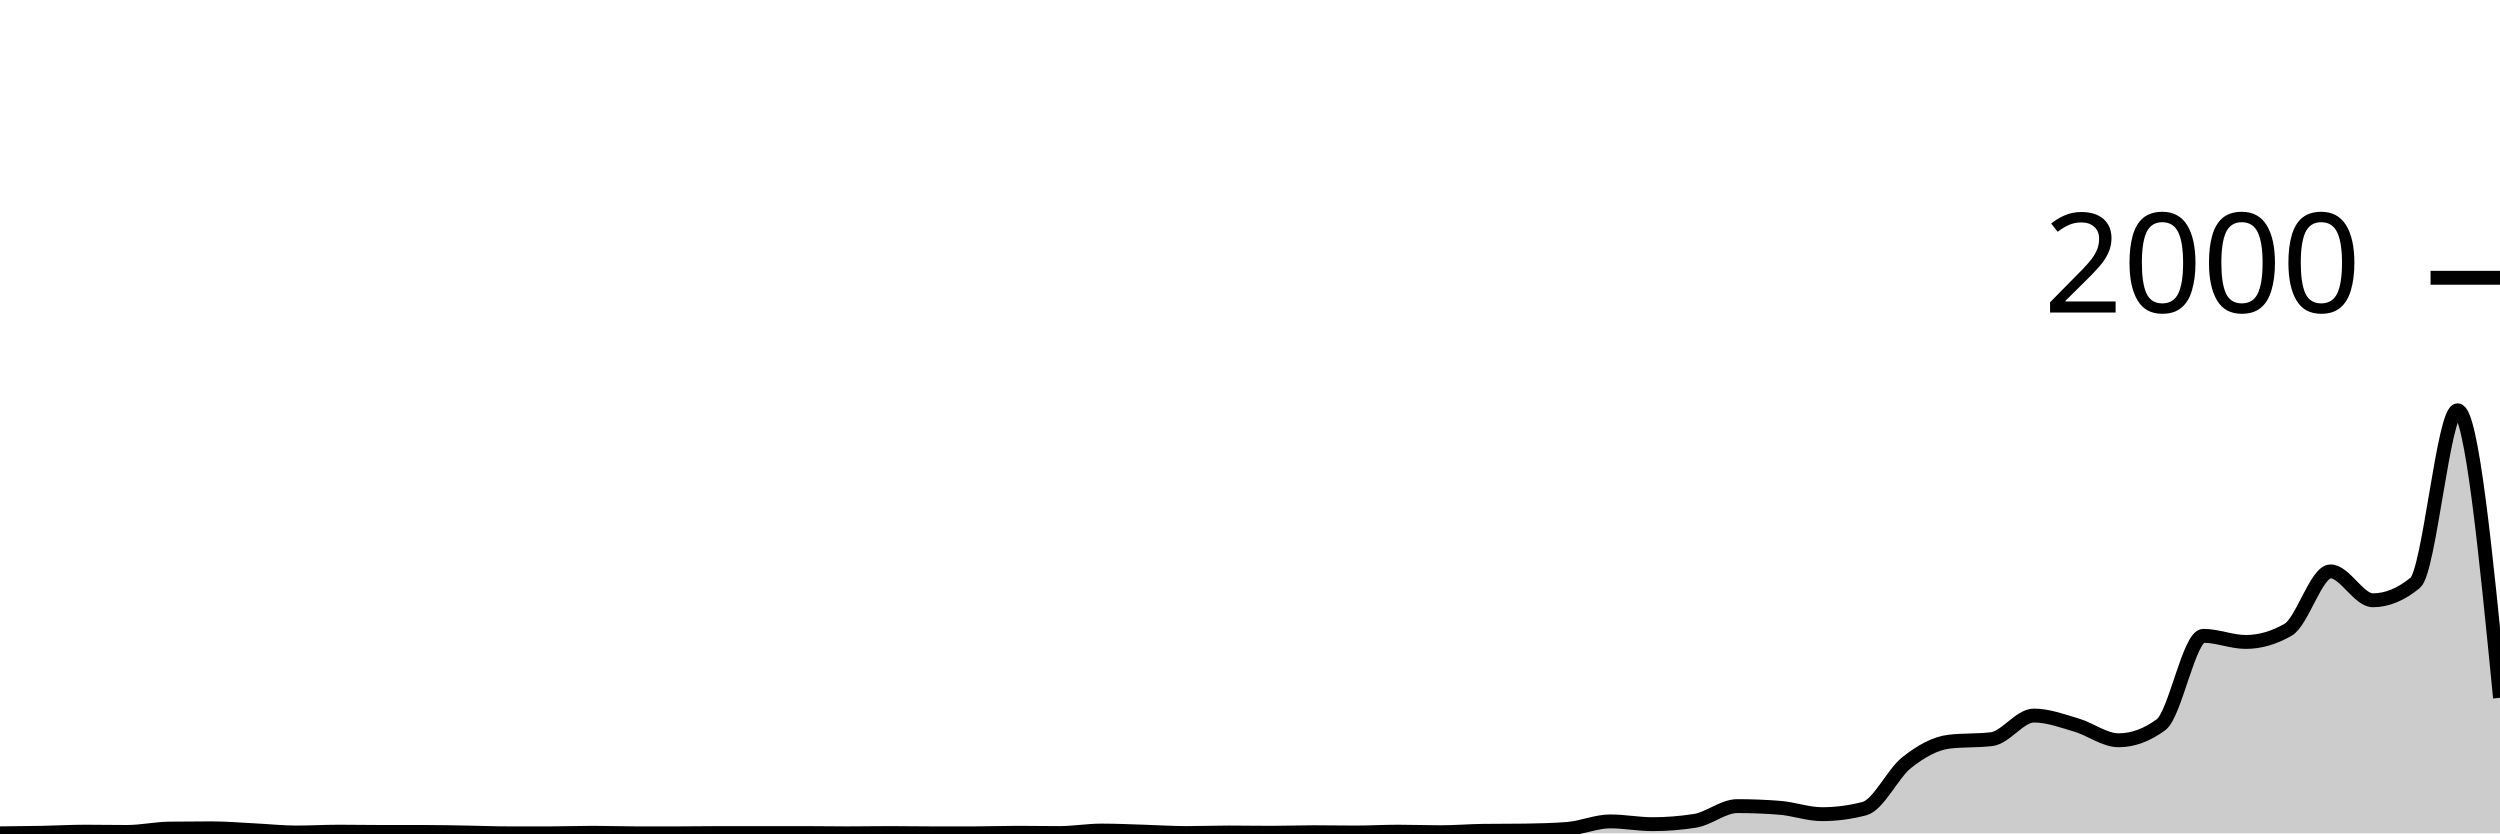
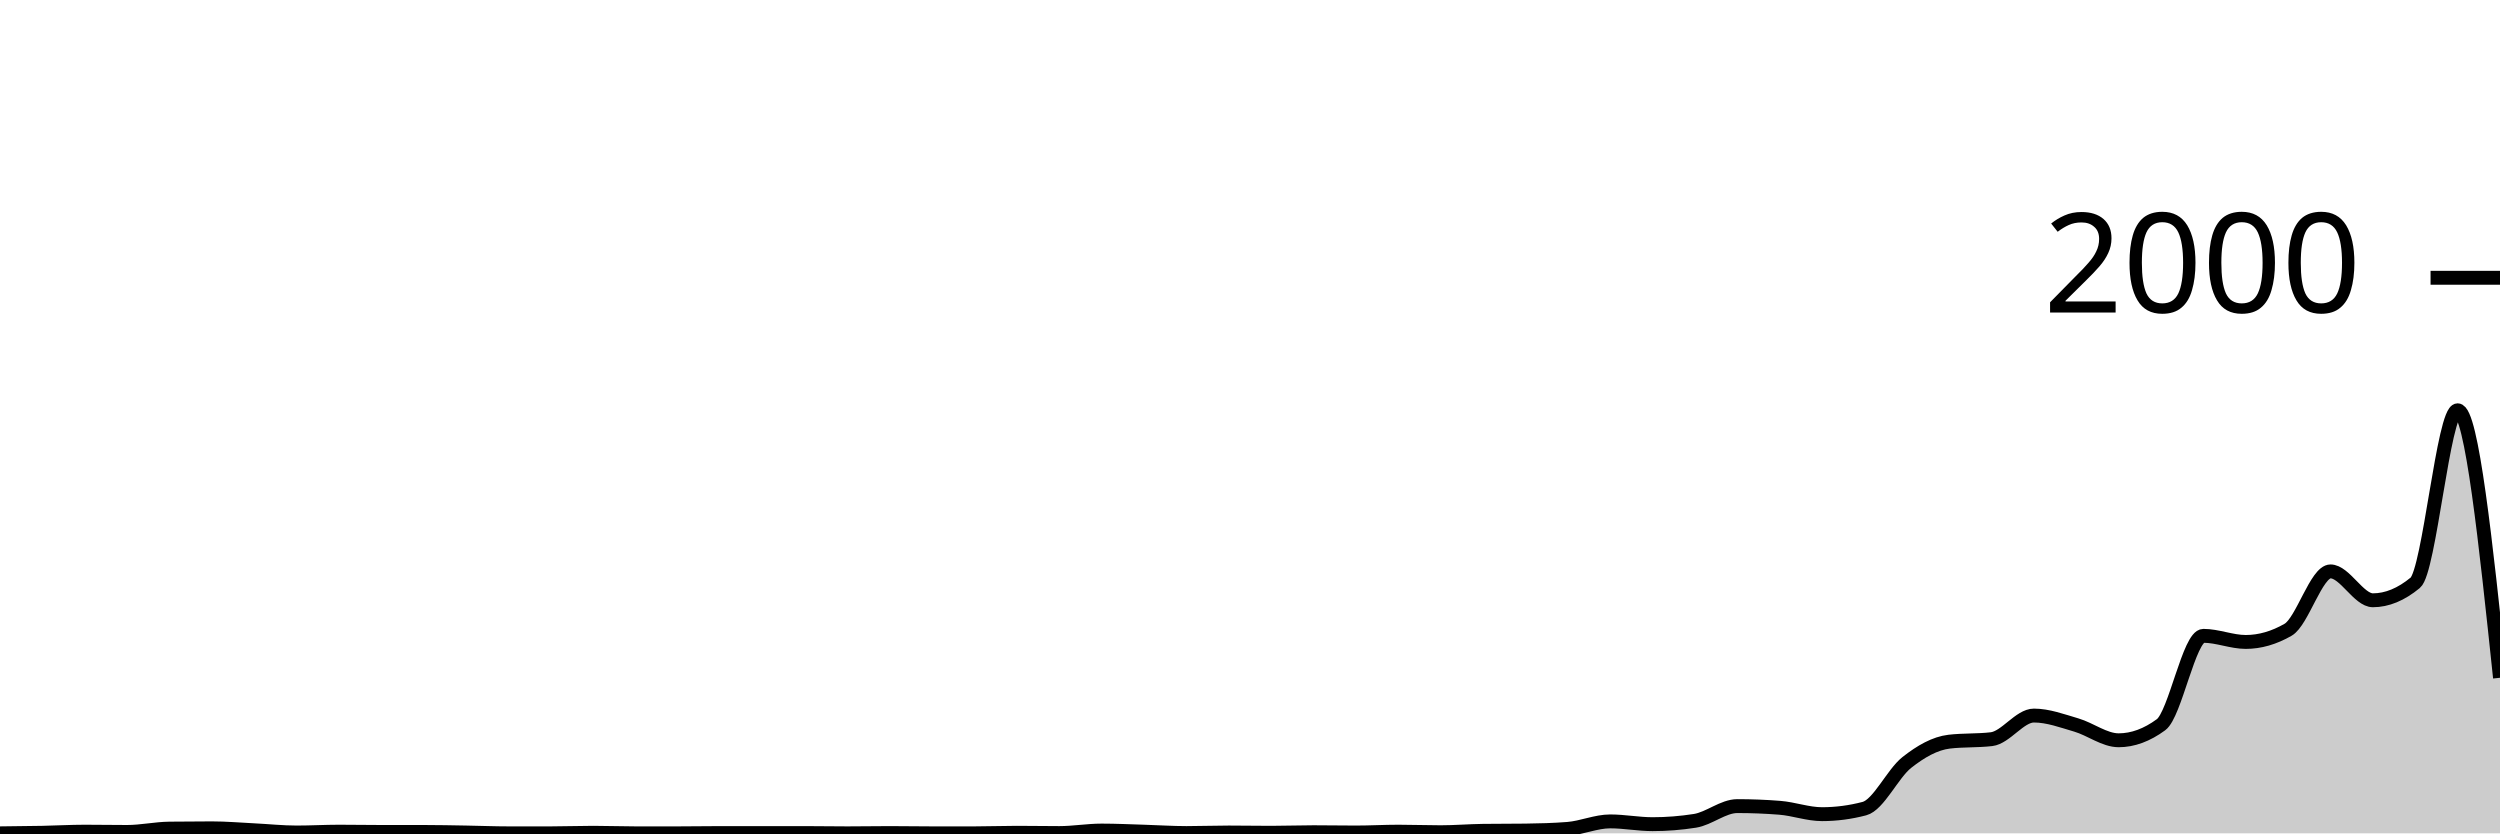
<svg xmlns="http://www.w3.org/2000/svg" viewBox="0 0 180 60">
  <g transform="translate(0,20)">
-     <path class="area" fill="rgba(0, 0, 0, 0.2)" d="M0,40C1.017,39.99,2.034,39.98,3.051,39.96C4.068,39.94,5.085,39.88,6.102,39.88C7.119,39.88,8.136,39.9,9.153,39.9C10.169,39.9,11.186,39.673,12.203,39.66C13.22,39.647,14.237,39.64,15.254,39.64C16.271,39.64,17.288,39.73,18.305,39.78C19.322,39.83,20.339,39.94,21.356,39.94C22.373,39.94,23.39,39.88,24.407,39.88C25.424,39.88,26.441,39.9,27.458,39.9C28.475,39.9,29.492,39.9,30.508,39.9C31.525,39.9,32.542,39.923,33.559,39.94C34.576,39.957,35.593,40,36.61,40C37.627,40,38.644,40,39.661,40C40.678,40,41.695,39.96,42.712,39.96C43.729,39.96,44.746,40,45.763,40C46.78,40,47.797,40,48.814,40C49.831,40,50.847,39.98,51.864,39.98C52.881,39.98,53.898,39.98,54.915,39.98C55.932,39.98,56.949,39.98,57.966,39.98C58.983,39.98,60,40,61.017,40C62.034,40,63.051,39.98,64.068,39.98C65.085,39.98,66.102,40,67.119,40C68.136,40,69.153,40,70.169,40C71.186,40,72.203,39.96,73.22,39.96C74.237,39.96,75.254,39.98,76.271,39.98C77.288,39.98,78.305,39.8,79.322,39.8C80.339,39.8,81.356,39.85,82.373,39.88C83.39,39.91,84.407,39.98,85.424,39.98C86.441,39.98,87.458,39.94,88.475,39.94C89.492,39.94,90.508,39.96,91.525,39.96C92.542,39.96,93.559,39.92,94.576,39.92C95.593,39.92,96.61,39.94,97.627,39.94C98.644,39.94,99.661,39.88,100.678,39.88C101.695,39.88,102.712,39.92,103.729,39.92C104.746,39.92,105.763,39.833,106.78,39.82C107.797,39.807,108.814,39.813,109.831,39.8C110.847,39.787,111.864,39.76,112.881,39.68C113.898,39.6,114.915,39.14,115.932,39.14C116.949,39.14,117.966,39.34,118.983,39.34C120,39.34,121.017,39.26,122.034,39.1C123.051,38.94,124.068,38.04,125.085,38.04C126.102,38.04,127.119,38.08,128.136,38.16C129.153,38.24,130.169,38.62,131.186,38.62C132.203,38.62,133.22,38.487,134.237,38.22C135.254,37.953,136.271,35.703,137.288,34.9C138.305,34.097,139.322,33.52,140.339,33.4C141.356,33.28,142.373,33.34,143.39,33.22C144.407,33.1,145.424,31.52,146.441,31.52C147.458,31.52,148.475,31.903,149.492,32.2C150.508,32.497,151.525,33.3,152.542,33.3C153.559,33.3,154.576,32.927,155.593,32.18C156.61,31.433,157.627,25.78,158.644,25.78C159.661,25.78,160.678,26.22,161.695,26.22C162.712,26.22,163.729,25.927,164.746,25.34C165.763,24.753,166.78,21.14,167.797,21.14C168.814,21.14,169.831,23.22,170.847,23.22C171.864,23.22,172.881,22.8,173.898,21.96C174.915,21.12,175.932,9.54,176.949,9.54C177.966,9.54,178.983,19.89,180,30.24L180,40C178.983,40,177.966,40,176.949,40C175.932,40,174.915,40,173.898,40C172.881,40,171.864,40,170.847,40C169.831,40,168.814,40,167.797,40C166.78,40,165.763,40,164.746,40C163.729,40,162.712,40,161.695,40C160.678,40,159.661,40,158.644,40C157.627,40,156.61,40,155.593,40C154.576,40,153.559,40,152.542,40C151.525,40,150.508,40,149.492,40C148.475,40,147.458,40,146.441,40C145.424,40,144.407,40,143.39,40C142.373,40,141.356,40,140.339,40C139.322,40,138.305,40,137.288,40C136.271,40,135.254,40,134.237,40C133.22,40,132.203,40,131.186,40C130.169,40,129.153,40,128.136,40C127.119,40,126.102,40,125.085,40C124.068,40,123.051,40,122.034,40C121.017,40,120,40,118.983,40C117.966,40,116.949,40,115.932,40C114.915,40,113.898,40,112.881,40C111.864,40,110.847,40,109.831,40C108.814,40,107.797,40,106.78,40C105.763,40,104.746,40,103.729,40C102.712,40,101.695,40,100.678,40C99.661,40,98.644,40,97.627,40C96.61,40,95.593,40,94.576,40C93.559,40,92.542,40,91.525,40C90.508,40,89.492,40,88.475,40C87.458,40,86.441,40,85.424,40C84.407,40,83.39,40,82.373,40C81.356,40,80.339,40,79.322,40C78.305,40,77.288,40,76.271,40C75.254,40,74.237,40,73.22,40C72.203,40,71.186,40,70.169,40C69.153,40,68.136,40,67.119,40C66.102,40,65.085,40,64.068,40C63.051,40,62.034,40,61.017,40C60,40,58.983,40,57.966,40C56.949,40,55.932,40,54.915,40C53.898,40,52.881,40,51.864,40C50.847,40,49.831,40,48.814,40C47.797,40,46.78,40,45.763,40C44.746,40,43.729,40,42.712,40C41.695,40,40.678,40,39.661,40C38.644,40,37.627,40,36.61,40C35.593,40,34.576,40,33.559,40C32.542,40,31.525,40,30.508,40C29.492,40,28.475,40,27.458,40C26.441,40,25.424,40,24.407,40C23.39,40,22.373,40,21.356,40C20.339,40,19.322,40,18.305,40C17.288,40,16.271,40,15.254,40C14.237,40,13.22,40,12.203,40C11.186,40,10.169,40,9.153,40C8.136,40,7.119,40,6.102,40C5.085,40,4.068,40,3.051,40C2.034,40,1.017,40,0,40Z" />
-     <path class="line" stroke="black" fill="none" d="M0,40C1.017,39.99,2.034,39.98,3.051,39.96C4.068,39.94,5.085,39.88,6.102,39.88C7.119,39.88,8.136,39.9,9.153,39.9C10.169,39.9,11.186,39.673,12.203,39.66C13.22,39.647,14.237,39.64,15.254,39.64C16.271,39.64,17.288,39.73,18.305,39.78C19.322,39.83,20.339,39.94,21.356,39.94C22.373,39.94,23.39,39.88,24.407,39.88C25.424,39.88,26.441,39.9,27.458,39.9C28.475,39.9,29.492,39.9,30.508,39.9C31.525,39.9,32.542,39.923,33.559,39.94C34.576,39.957,35.593,40,36.61,40C37.627,40,38.644,40,39.661,40C40.678,40,41.695,39.96,42.712,39.96C43.729,39.96,44.746,40,45.763,40C46.78,40,47.797,40,48.814,40C49.831,40,50.847,39.98,51.864,39.98C52.881,39.98,53.898,39.98,54.915,39.98C55.932,39.98,56.949,39.98,57.966,39.98C58.983,39.98,60,40,61.017,40C62.034,40,63.051,39.98,64.068,39.98C65.085,39.98,66.102,40,67.119,40C68.136,40,69.153,40,70.169,40C71.186,40,72.203,39.96,73.22,39.96C74.237,39.96,75.254,39.98,76.271,39.98C77.288,39.98,78.305,39.8,79.322,39.8C80.339,39.8,81.356,39.85,82.373,39.88C83.39,39.91,84.407,39.98,85.424,39.98C86.441,39.98,87.458,39.94,88.475,39.94C89.492,39.94,90.508,39.96,91.525,39.96C92.542,39.96,93.559,39.92,94.576,39.92C95.593,39.92,96.61,39.94,97.627,39.94C98.644,39.94,99.661,39.88,100.678,39.88C101.695,39.88,102.712,39.92,103.729,39.92C104.746,39.92,105.763,39.833,106.78,39.82C107.797,39.807,108.814,39.813,109.831,39.8C110.847,39.787,111.864,39.76,112.881,39.68C113.898,39.6,114.915,39.14,115.932,39.14C116.949,39.14,117.966,39.34,118.983,39.34C120,39.34,121.017,39.26,122.034,39.1C123.051,38.94,124.068,38.04,125.085,38.04C126.102,38.04,127.119,38.08,128.136,38.16C129.153,38.24,130.169,38.62,131.186,38.62C132.203,38.62,133.22,38.487,134.237,38.22C135.254,37.953,136.271,35.703,137.288,34.9C138.305,34.097,139.322,33.52,140.339,33.4C141.356,33.28,142.373,33.34,143.39,33.22C144.407,33.1,145.424,31.52,146.441,31.52C147.458,31.52,148.475,31.903,149.492,32.2C150.508,32.497,151.525,33.3,152.542,33.3C153.559,33.3,154.576,32.927,155.593,32.18C156.61,31.433,157.627,25.78,158.644,25.78C159.661,25.78,160.678,26.22,161.695,26.22C162.712,26.22,163.729,25.927,164.746,25.34C165.763,24.753,166.78,21.14,167.797,21.14C168.814,21.14,169.831,23.22,170.847,23.22C171.864,23.22,172.881,22.8,173.898,21.96C174.915,21.12,175.932,9.54,176.949,9.54C177.966,9.54,178.983,19.89,180,30.24" />
+     <path class="area" fill="rgba(0, 0, 0, 0.2)" d="M0,40C1.017,39.99,2.034,39.98,3.051,39.96C4.068,39.94,5.085,39.88,6.102,39.88C7.119,39.88,8.136,39.9,9.153,39.9C10.169,39.9,11.186,39.673,12.203,39.66C13.22,39.647,14.237,39.64,15.254,39.64C16.271,39.64,17.288,39.73,18.305,39.78C19.322,39.83,20.339,39.94,21.356,39.94C22.373,39.94,23.39,39.88,24.407,39.88C25.424,39.88,26.441,39.9,27.458,39.9C28.475,39.9,29.492,39.9,30.508,39.9C31.525,39.9,32.542,39.923,33.559,39.94C34.576,39.957,35.593,40,36.61,40C37.627,40,38.644,40,39.661,40C40.678,40,41.695,39.96,42.712,39.96C43.729,39.96,44.746,40,45.763,40C46.78,40,47.797,40,48.814,40C49.831,40,50.847,39.98,51.864,39.98C52.881,39.98,53.898,39.98,54.915,39.98C55.932,39.98,56.949,39.98,57.966,39.98C58.983,39.98,60,40,61.017,40C62.034,40,63.051,39.98,64.068,39.98C65.085,39.98,66.102,40,67.119,40C68.136,40,69.153,40,70.169,40C71.186,40,72.203,39.96,73.22,39.96C74.237,39.96,75.254,39.98,76.271,39.98C77.288,39.98,78.305,39.8,79.322,39.8C80.339,39.8,81.356,39.85,82.373,39.88C83.39,39.91,84.407,39.98,85.424,39.98C86.441,39.98,87.458,39.94,88.475,39.94C89.492,39.94,90.508,39.96,91.525,39.96C92.542,39.96,93.559,39.92,94.576,39.92C95.593,39.92,96.61,39.94,97.627,39.94C98.644,39.94,99.661,39.88,100.678,39.88C101.695,39.88,102.712,39.92,103.729,39.92C104.746,39.92,105.763,39.833,106.78,39.82C107.797,39.807,108.814,39.813,109.831,39.8C110.847,39.787,111.864,39.76,112.881,39.68C113.898,39.6,114.915,39.14,115.932,39.14C116.949,39.14,117.966,39.34,118.983,39.34C120,39.34,121.017,39.26,122.034,39.1C123.051,38.94,124.068,38.04,125.085,38.04C126.102,38.04,127.119,38.08,128.136,38.16C129.153,38.24,130.169,38.62,131.186,38.62C132.203,38.62,133.22,38.487,134.237,38.22C135.254,37.953,136.271,35.703,137.288,34.9C138.305,34.097,139.322,33.52,140.339,33.4C141.356,33.28,142.373,33.34,143.39,33.22C144.407,33.1,145.424,31.52,146.441,31.52C147.458,31.52,148.475,31.903,149.492,32.2C150.508,32.497,151.525,33.3,152.542,33.3C153.559,33.3,154.576,32.927,155.593,32.18C156.61,31.433,157.627,25.78,158.644,25.78C159.661,25.78,160.678,26.22,161.695,26.22C162.712,26.22,163.729,25.927,164.746,25.34C165.763,24.753,166.78,21.14,167.797,21.14C168.814,21.14,169.831,23.22,170.847,23.22C171.864,23.22,172.881,22.8,173.898,21.96C174.915,21.12,175.932,9.54,176.949,9.54C177.966,9.54,178.983,19.17,180,28.8L180,40C178.983,40,177.966,40,176.949,40C175.932,40,174.915,40,173.898,40C172.881,40,171.864,40,170.847,40C169.831,40,168.814,40,167.797,40C166.78,40,165.763,40,164.746,40C163.729,40,162.712,40,161.695,40C160.678,40,159.661,40,158.644,40C157.627,40,156.61,40,155.593,40C154.576,40,153.559,40,152.542,40C151.525,40,150.508,40,149.492,40C148.475,40,147.458,40,146.441,40C145.424,40,144.407,40,143.39,40C142.373,40,141.356,40,140.339,40C139.322,40,138.305,40,137.288,40C136.271,40,135.254,40,134.237,40C133.22,40,132.203,40,131.186,40C130.169,40,129.153,40,128.136,40C127.119,40,126.102,40,125.085,40C124.068,40,123.051,40,122.034,40C121.017,40,120,40,118.983,40C117.966,40,116.949,40,115.932,40C114.915,40,113.898,40,112.881,40C111.864,40,110.847,40,109.831,40C108.814,40,107.797,40,106.78,40C105.763,40,104.746,40,103.729,40C102.712,40,101.695,40,100.678,40C99.661,40,98.644,40,97.627,40C96.61,40,95.593,40,94.576,40C93.559,40,92.542,40,91.525,40C90.508,40,89.492,40,88.475,40C87.458,40,86.441,40,85.424,40C84.407,40,83.39,40,82.373,40C81.356,40,80.339,40,79.322,40C78.305,40,77.288,40,76.271,40C75.254,40,74.237,40,73.22,40C72.203,40,71.186,40,70.169,40C69.153,40,68.136,40,67.119,40C66.102,40,65.085,40,64.068,40C63.051,40,62.034,40,61.017,40C60,40,58.983,40,57.966,40C56.949,40,55.932,40,54.915,40C53.898,40,52.881,40,51.864,40C50.847,40,49.831,40,48.814,40C47.797,40,46.78,40,45.763,40C44.746,40,43.729,40,42.712,40C41.695,40,40.678,40,39.661,40C38.644,40,37.627,40,36.61,40C35.593,40,34.576,40,33.559,40C32.542,40,31.525,40,30.508,40C29.492,40,28.475,40,27.458,40C26.441,40,25.424,40,24.407,40C23.39,40,22.373,40,21.356,40C20.339,40,19.322,40,18.305,40C17.288,40,16.271,40,15.254,40C14.237,40,13.22,40,12.203,40C11.186,40,10.169,40,9.153,40C8.136,40,7.119,40,6.102,40C5.085,40,4.068,40,3.051,40C2.034,40,1.017,40,0,40Z" />
+     <path class="line" stroke="black" fill="none" d="M0,40C1.017,39.99,2.034,39.98,3.051,39.96C4.068,39.94,5.085,39.88,6.102,39.88C7.119,39.88,8.136,39.9,9.153,39.9C10.169,39.9,11.186,39.673,12.203,39.66C13.22,39.647,14.237,39.64,15.254,39.64C16.271,39.64,17.288,39.73,18.305,39.78C19.322,39.83,20.339,39.94,21.356,39.94C22.373,39.94,23.39,39.88,24.407,39.88C25.424,39.88,26.441,39.9,27.458,39.9C28.475,39.9,29.492,39.9,30.508,39.9C31.525,39.9,32.542,39.923,33.559,39.94C34.576,39.957,35.593,40,36.61,40C37.627,40,38.644,40,39.661,40C40.678,40,41.695,39.96,42.712,39.96C43.729,39.96,44.746,40,45.763,40C46.78,40,47.797,40,48.814,40C49.831,40,50.847,39.98,51.864,39.98C52.881,39.98,53.898,39.98,54.915,39.98C55.932,39.98,56.949,39.98,57.966,39.98C58.983,39.98,60,40,61.017,40C62.034,40,63.051,39.98,64.068,39.98C65.085,39.98,66.102,40,67.119,40C68.136,40,69.153,40,70.169,40C71.186,40,72.203,39.96,73.22,39.96C74.237,39.96,75.254,39.98,76.271,39.98C77.288,39.98,78.305,39.8,79.322,39.8C80.339,39.8,81.356,39.85,82.373,39.88C83.39,39.91,84.407,39.98,85.424,39.98C86.441,39.98,87.458,39.94,88.475,39.94C89.492,39.94,90.508,39.96,91.525,39.96C92.542,39.96,93.559,39.92,94.576,39.92C95.593,39.92,96.61,39.94,97.627,39.94C98.644,39.94,99.661,39.88,100.678,39.88C101.695,39.88,102.712,39.92,103.729,39.92C104.746,39.92,105.763,39.833,106.78,39.82C107.797,39.807,108.814,39.813,109.831,39.8C110.847,39.787,111.864,39.76,112.881,39.68C113.898,39.6,114.915,39.14,115.932,39.14C116.949,39.14,117.966,39.34,118.983,39.34C120,39.34,121.017,39.26,122.034,39.1C123.051,38.94,124.068,38.04,125.085,38.04C126.102,38.04,127.119,38.08,128.136,38.16C129.153,38.24,130.169,38.62,131.186,38.62C132.203,38.62,133.22,38.487,134.237,38.22C135.254,37.953,136.271,35.703,137.288,34.9C138.305,34.097,139.322,33.52,140.339,33.4C141.356,33.28,142.373,33.34,143.39,33.22C144.407,33.1,145.424,31.52,146.441,31.52C147.458,31.52,148.475,31.903,149.492,32.2C150.508,32.497,151.525,33.3,152.542,33.3C153.559,33.3,154.576,32.927,155.593,32.18C156.61,31.433,157.627,25.78,158.644,25.78C159.661,25.78,160.678,26.22,161.695,26.22C162.712,26.22,163.729,25.927,164.746,25.34C165.763,24.753,166.78,21.14,167.797,21.14C168.814,21.14,169.831,23.22,170.847,23.22C171.864,23.22,172.881,22.8,173.898,21.96C174.915,21.12,175.932,9.54,176.949,9.54C177.966,9.54,178.983,19.17,180,28.8" />
    <path class="axis-ceiling" stroke-width="1" stroke="black" fill="none" d="M175,0L180,0" />
    <text class="axis-ceiling-label" font-family="sans-serif" text-anchor="end" font-size="10px" x="170" y="2.5">2000</text>
  </g>
</svg>
